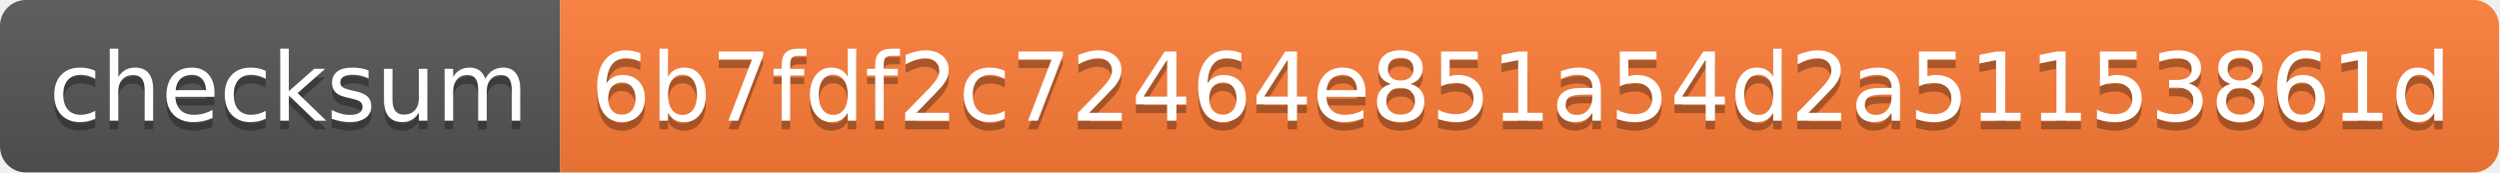
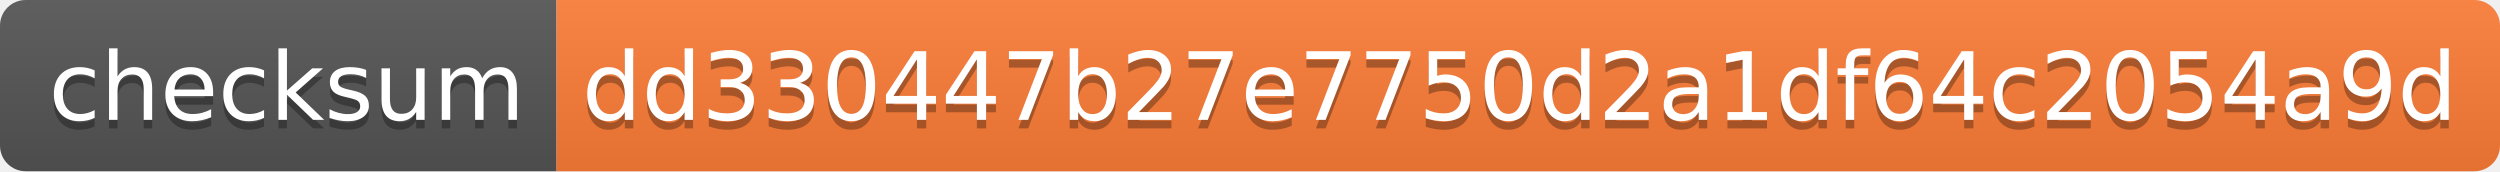
- <svg xmlns="http://www.w3.org/2000/svg" width="290" height="20" role="img" aria-label="checksum: 6b7fdf2c72464e851a54d2a51153861d">
+ <svg xmlns="http://www.w3.org/2000/svg" width="292" height="20" role="img" aria-label="checksum: dd330447b27e7750d2a1df64c2054a9d">
  <linearGradient id="s" x2="0" y2="100%">
    <stop offset="0" stop-color="#bbb" stop-opacity=".1" />
    <stop offset="1" stop-opacity=".1" />
  </linearGradient>
  <clipPath id="r">
-     <rect width="290" height="20" rx="3" fill="#fff" />
+     <rect width="292" height="20" rx="3" fill="#fff" />
  </clipPath>
  <g clip-path="url(#r)">
    <rect width="65" height="20" fill="#555" />
-     <rect x="65" width="225" height="20" fill="#fe7d37" />
-     <rect width="290" height="20" fill="url(#s)" />
+     <rect x="65" width="227" height="20" fill="#fe7d37" />
+     <rect width="292" height="20" fill="url(#s)" />
  </g>
  <g fill="#fff" text-anchor="middle" font-family="Verdana,Geneva,DejaVu Sans,sans-serif" text-rendering="geometricPrecision" font-size="110">
    <text aria-hidden="true" x="335" y="150" fill="#010101" fill-opacity=".3" transform="scale(.1)" textLength="550">checksum</text>
    <text x="335" y="140" transform="scale(.1)" fill="#fff" textLength="550">checksum</text>
-     <text aria-hidden="true" x="1765" y="150" fill="#010101" fill-opacity=".3" transform="scale(.1)" textLength="2150">6b7fdf2c72464e851a54d2a51153861d</text>
-     <text x="1765" y="140" transform="scale(.1)" fill="#fff" textLength="2150">6b7fdf2c72464e851a54d2a51153861d</text>
+     <text aria-hidden="true" x="1775" y="150" fill="#010101" fill-opacity=".3" transform="scale(.1)" textLength="2170">dd330447b27e7750d2a1df64c2054a9d</text>
+     <text x="1775" y="140" transform="scale(.1)" fill="#fff" textLength="2170">dd330447b27e7750d2a1df64c2054a9d</text>
  </g>
</svg>
